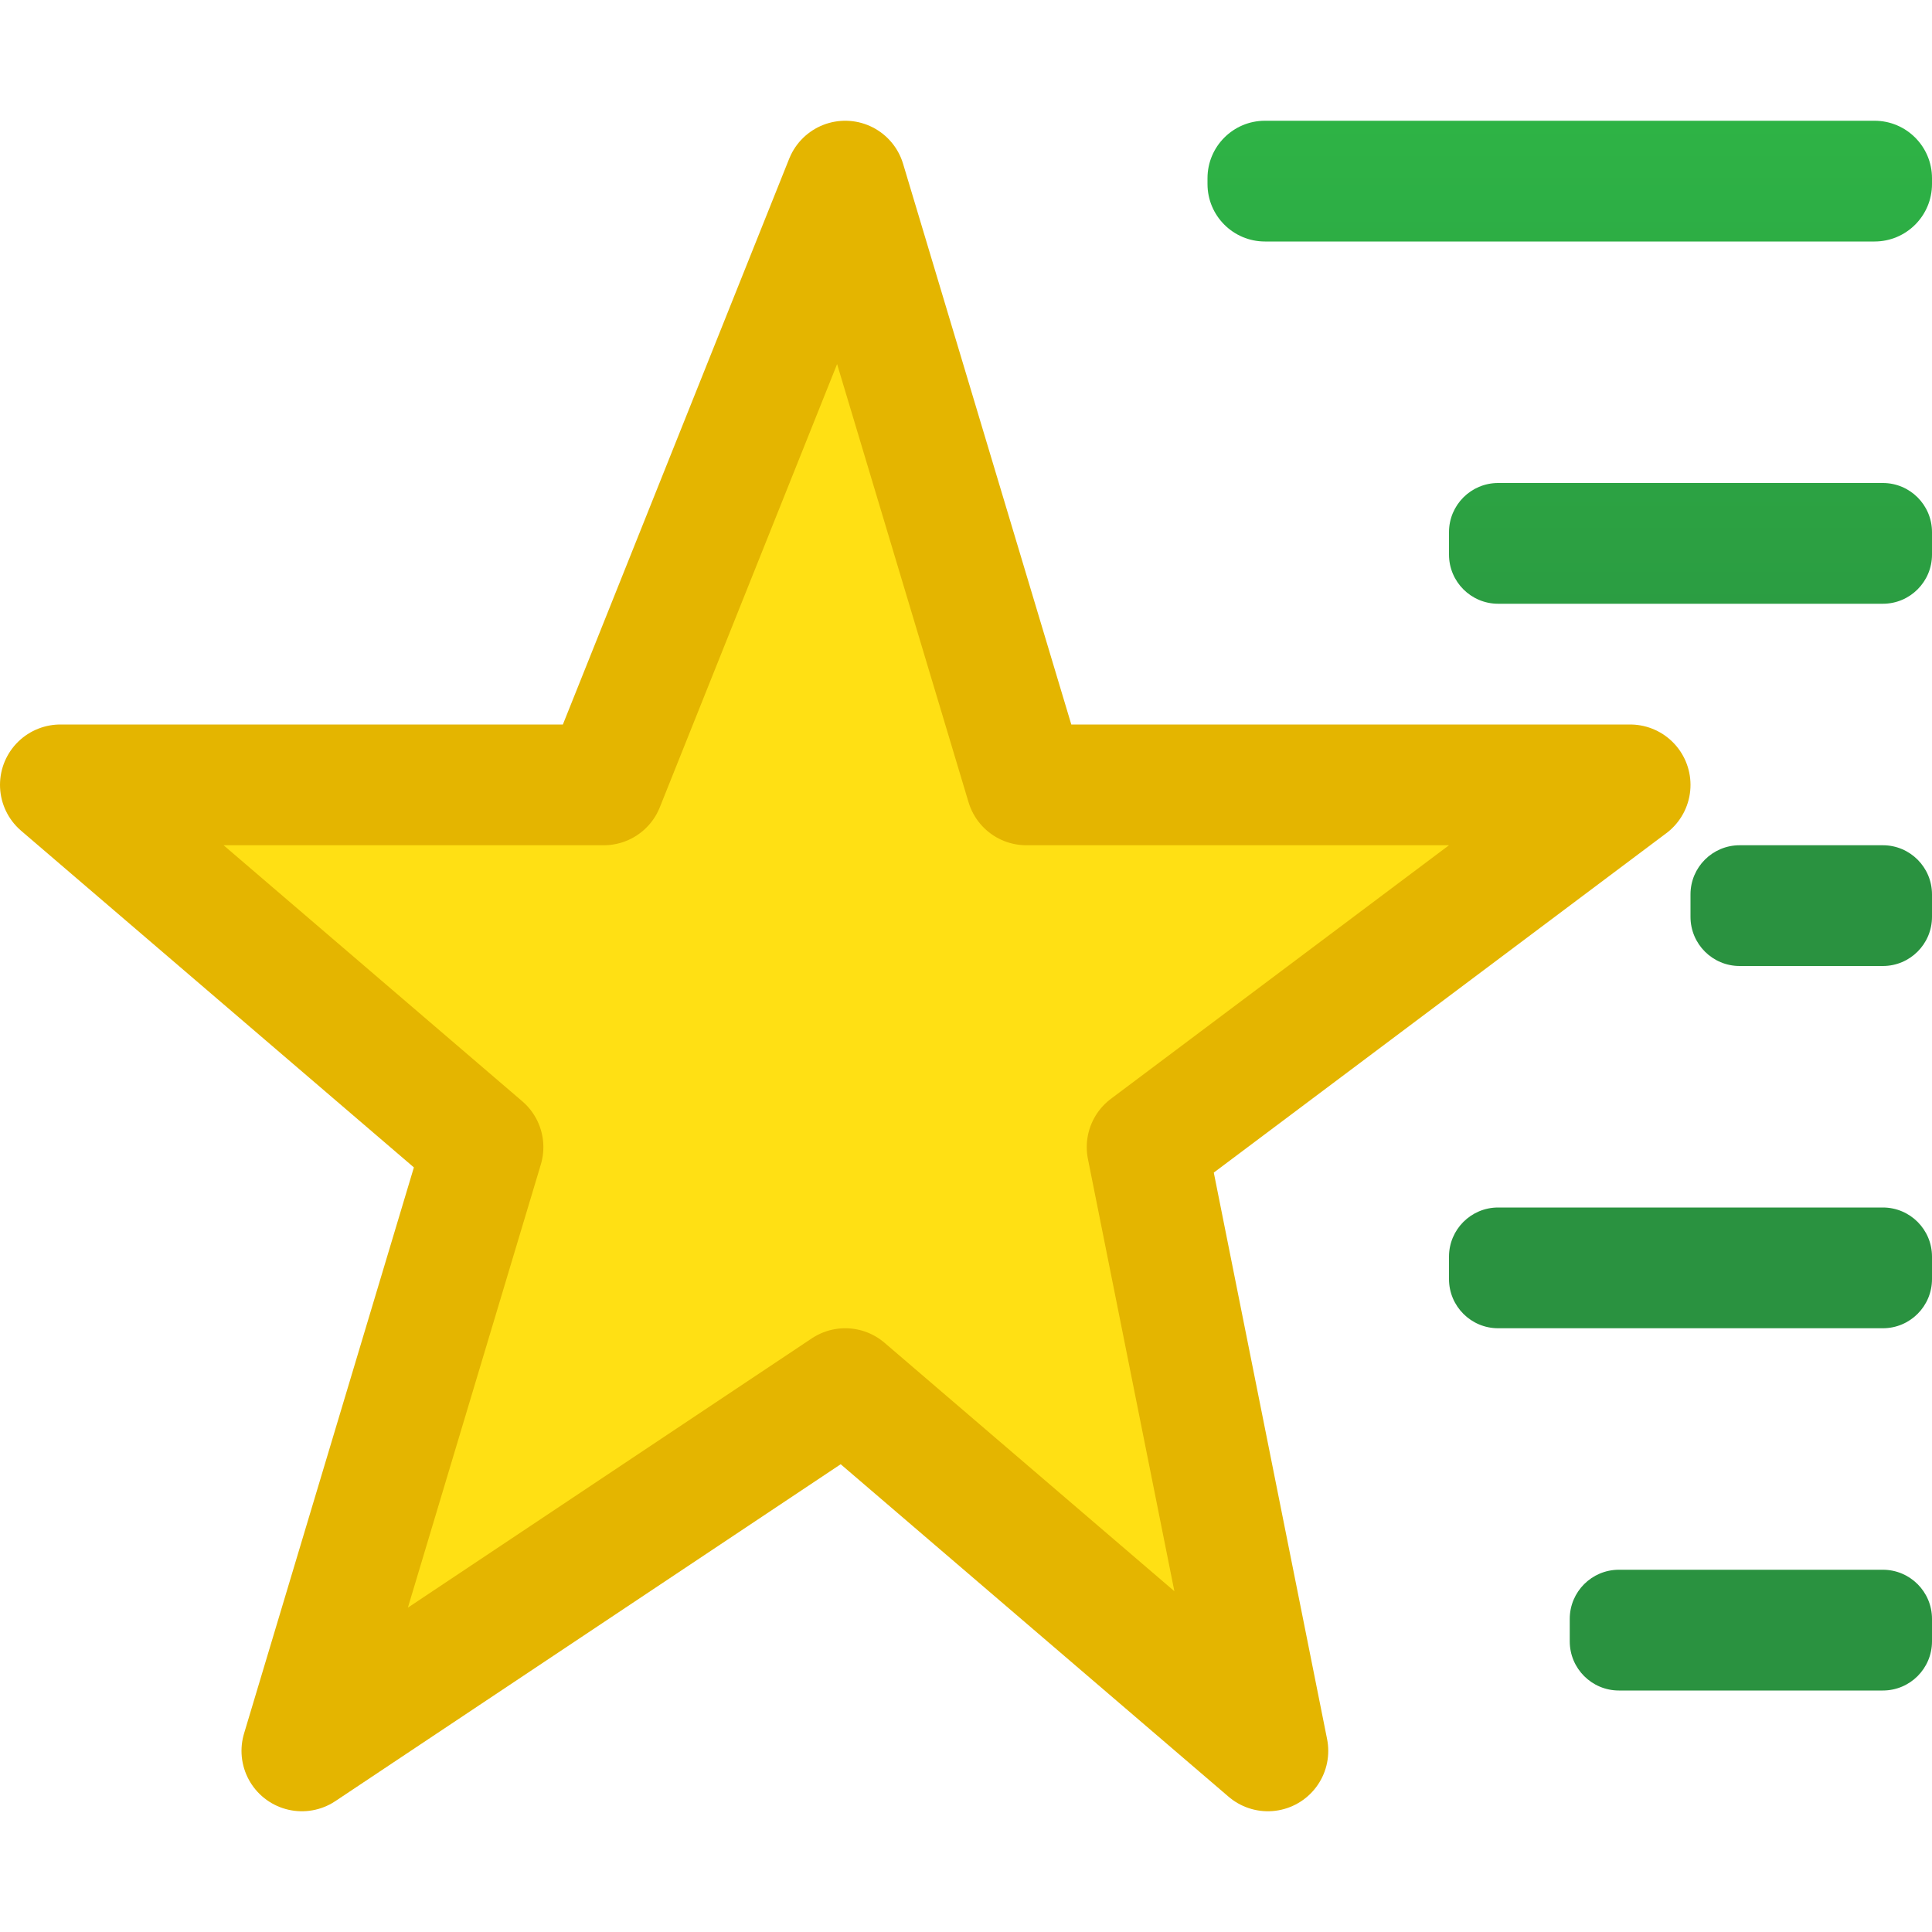
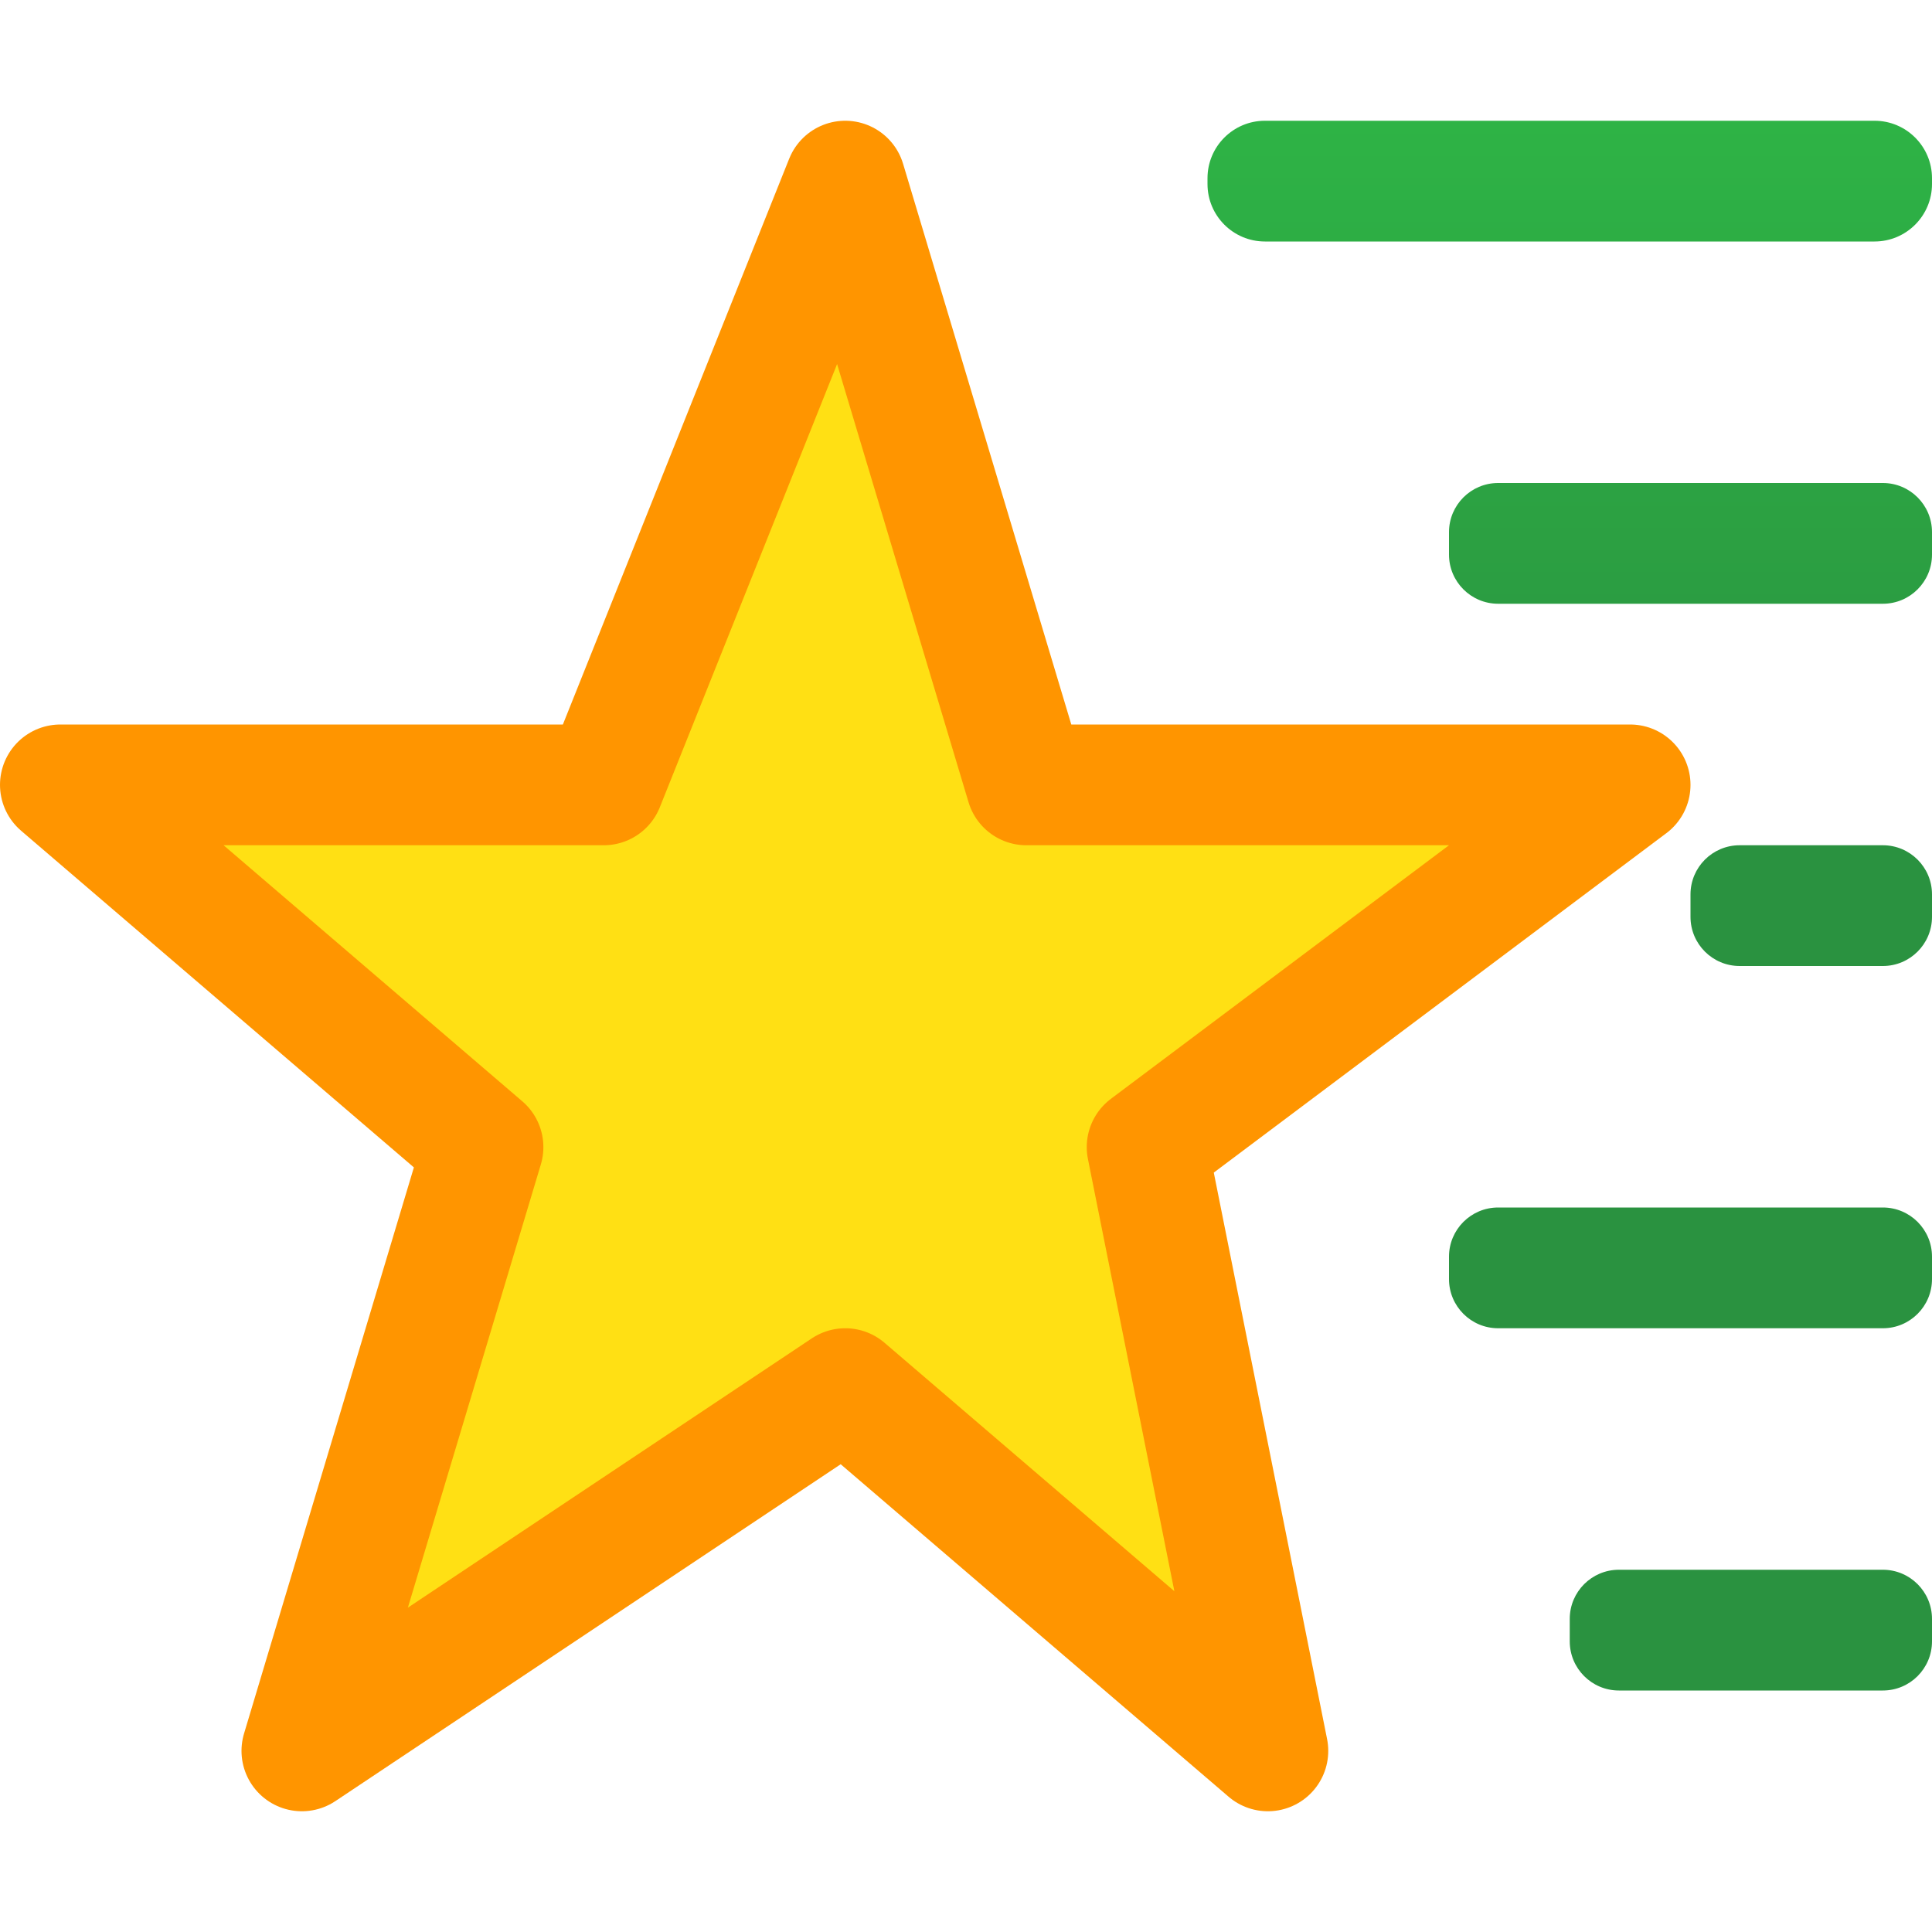
<svg xmlns="http://www.w3.org/2000/svg" viewBox="0 0 16 16">
  <linearGradient id="a" gradientUnits="userSpaceOnUse" x1="-21" x2="-21" y1="7" y2="-5.5">
    <stop offset="0" stop-color="#2a9240" />
    <stop offset="1" stop-color="#32d74b" />
  </linearGradient>
  <g transform="matrix(-1 0 0 1 16 0)">
-     <path d="m9 1.5-1.5 5h-5l4 3-1 5 3.5-3 4.5 3-1.5-5 3.5-3h-4.5z" fill="#ffe014" stroke="#e4b500" stroke-linecap="round" stroke-linejoin="round" />
+     <path d="m9 1.5-1.5 5h-5l4 3-1 5 3.5-3 4.5 3-1.5-5 3.5-3h-4.5z" fill="#ffe014" stroke="#ff9500" stroke-linecap="round" stroke-linejoin="round" />
    <g fill="url(#a)">
      <rect height="1" ry=".476" width="6" y="1" />
      <rect height="1" ry=".407" width="4" y="4" />
      <rect height="1" ry=".407" width="4" y="10" />
      <rect height="1" ry=".407" width="3" y="13" />
      <rect height="1" ry=".407" width="2" y="7" />
    </g>
  </g>
</svg>
